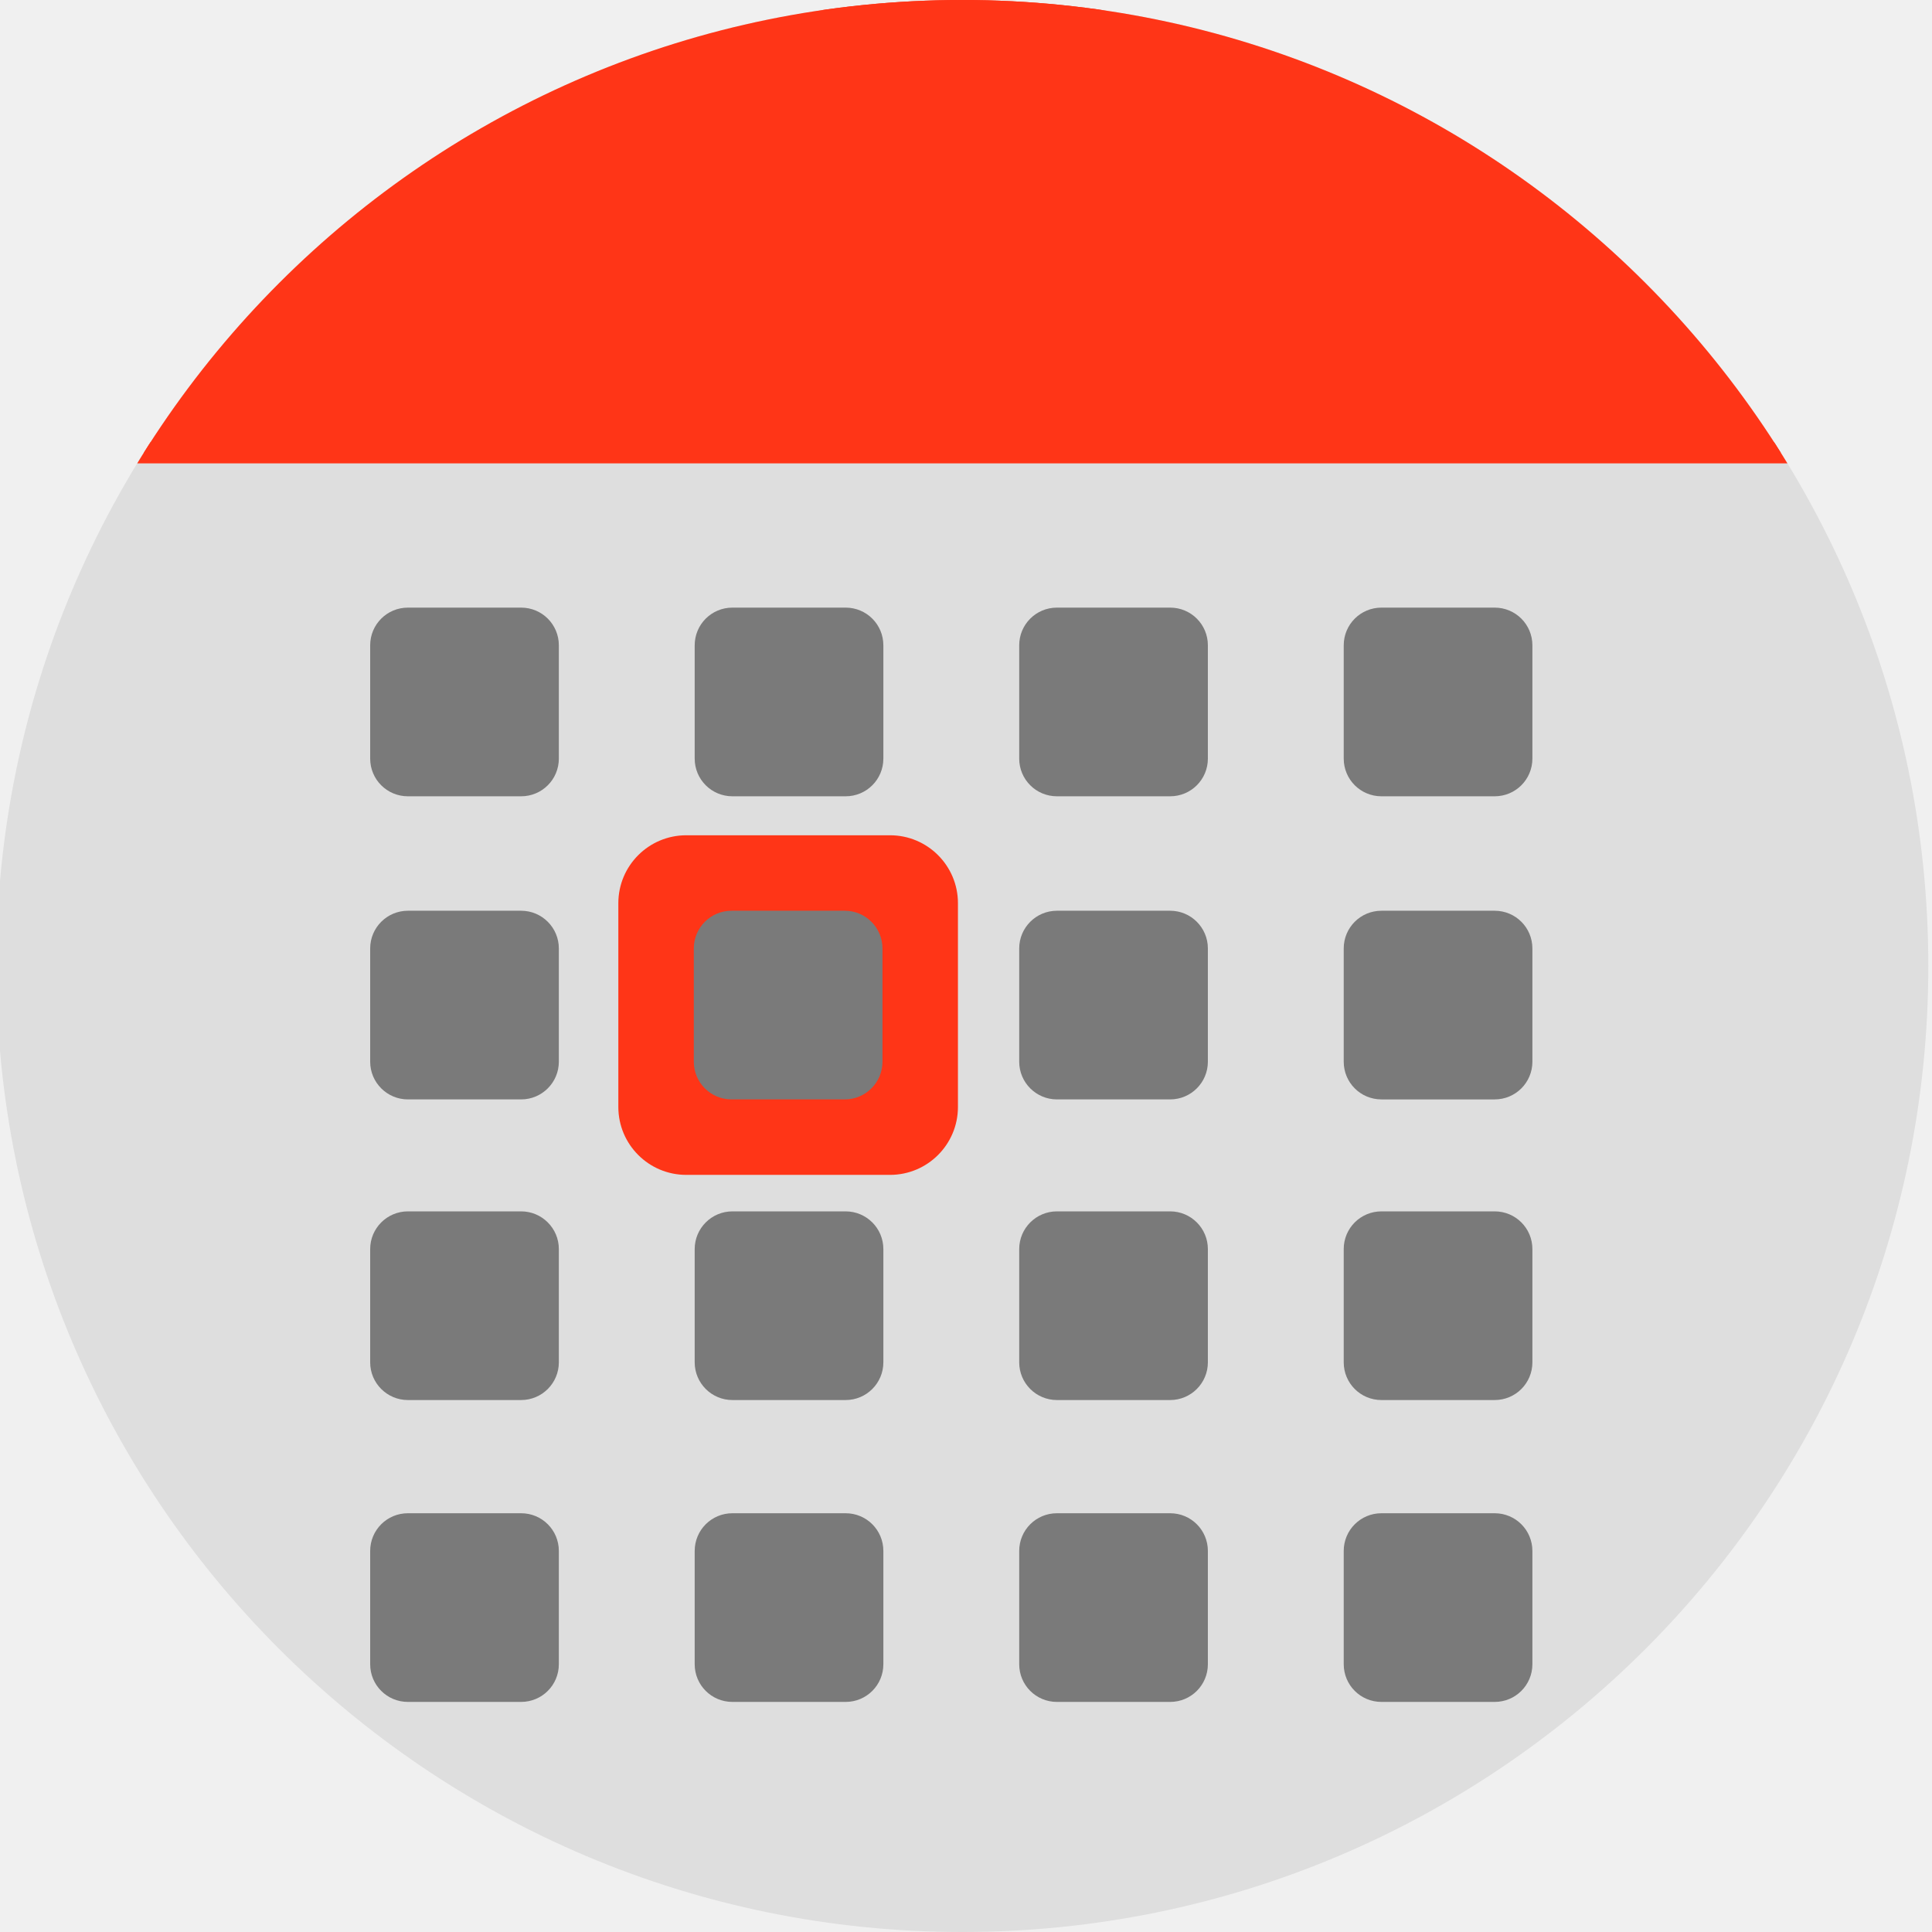
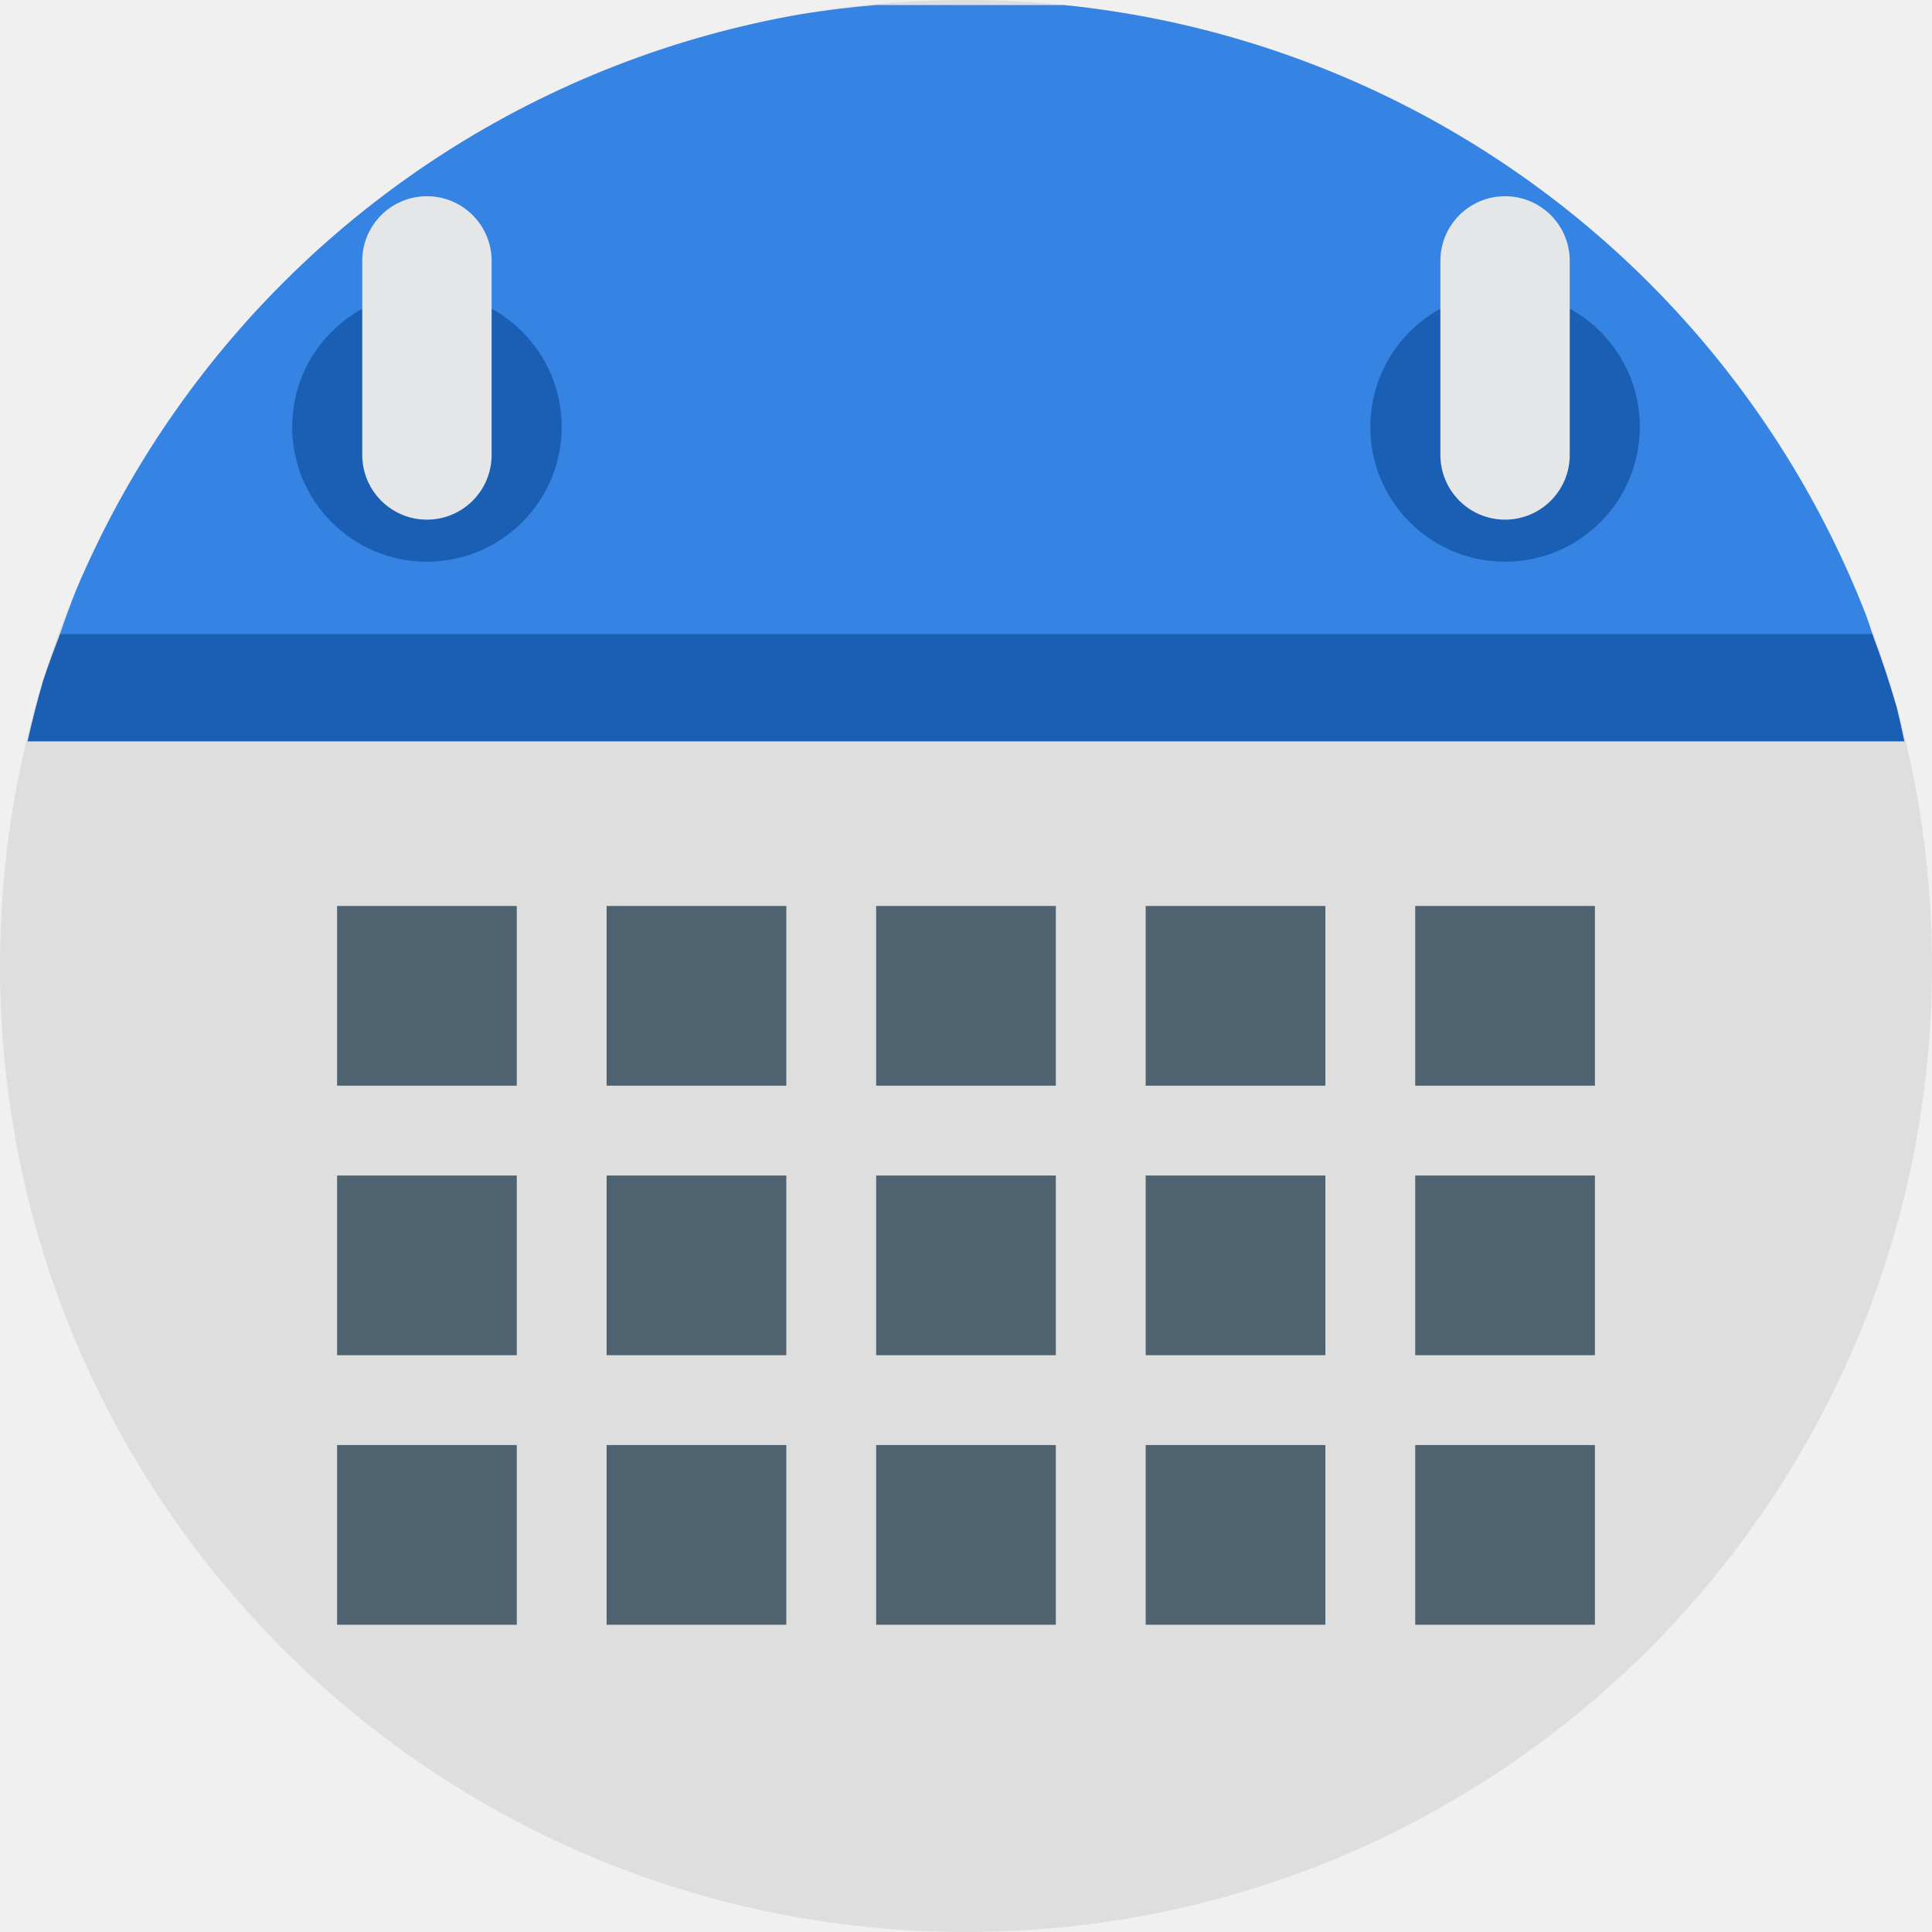
<svg xmlns="http://www.w3.org/2000/svg" width="256" height="256" viewBox="0 0 256 256" id="svg2" version="1.1">
  <defs id="defs4">
    <clipPath clipPathUnits="userSpaceOnUse" id="clipPath5002">
      <g id="g5004">
        <path transform="translate(0,796.3622)" id="path5006" d="M 88.118,249.435 C 46.103,235.291 14.771,201.687 4.134,159.361 1.338,148.236 0.923,144.163 0.926,127.889 0.928,117.472 1.134,112.014 1.658,108.541 4.465,89.913 12.177,70.638 23.043,55.086 c 3.959,-5.666 8.345,-10.931 9.102,-10.926 0.328,0.002 10.489,18.31 22.579,40.683 12.09,22.373 22.375,41.335 22.854,42.136 0.479,0.802 0.925,2.441 0.99,3.643 0.343,6.316 2.524,14.21 5.642,20.423 2.954,5.887 5.065,8.733 10.435,14.067 6.714,6.67 12.889,10.286 21.732,12.729 3.166,0.874 5.105,1.05 11.575,1.05 8.826,0 12.602,-0.762 19.264,-3.887 2.046,-0.96 3.937,-1.665 4.202,-1.568 0.265,0.097 -11.056,17.665 -25.157,39.038 l -25.639,38.861 -3.094,0.112 c -2.555,0.093 -4.195,-0.258 -9.409,-2.014 z" style="fill:#0f9d58;fill-opacity:1;stroke:none;stroke-width:4.858;stroke-linejoin:round;stroke-miterlimit:4;stroke-dasharray:none;stroke-opacity:1" />
        <path id="path5008" d="m 112.36,1051.517 c -10.001,-1.45 -12.156,-1.82 -12.532,-2.156 -0.249,-0.222 1.738,-3.748 4.55,-8.072 7.166,-11.021 49.772,-74.648 50.259,-75.055 3.575,-2.992 8.635,-8.041 10.575,-10.554 3.362,-4.353 7.558,-12.914 9.065,-18.494 6.193,-22.925 -2.593,-47.152 -21.7,-59.837 l -2.961,-1.966 17.025,0.296 c 9.364,0.163 31.17,0.434 48.459,0.603 l 31.435,0.307 1.546,4.189 c 2.246,6.086 4.678,15.095 5.935,21.982 1.525,8.36 1.925,28.859 0.739,37.828 -3.08,23.278 -12.813,45.72 -27.802,64.106 -20.476,25.117 -51.46,42.197 -84.146,46.389 -5.312,0.681 -26.646,0.986 -30.446,0.436 z" style="fill:#f4b400;fill-opacity:1;stroke:none;stroke-width:4.858;stroke-linejoin:round;stroke-miterlimit:4;stroke-dasharray:none;stroke-opacity:1" />
        <path transform="translate(0,796.3622)" id="path5010" d="M 67.99,108.873 C 41.284,59.576 33.29,45.149 32.234,44.345 31.651,43.901 32.811,42.55 38.696,36.815 53.436,22.45 68.809,13.041 87.839,6.736 101.687,2.148 112.582,0.437 127.951,0.437 c 21.31,0 37.805,3.81 56.835,13.126 25.294,12.383 46.194,33.579 58.52,59.346 1.611,3.369 2.93,6.372 2.93,6.675 0,0.56 -10.549,0.495 -71.165,-0.437 l -24.288,-0.374 -3.931,-1.764 c -6.757,-3.033 -10.646,-3.84 -18.658,-3.868 -5.03,-0.018 -7.979,0.208 -10.316,0.788 -14.508,3.604 -26.283,12.948 -33.292,26.419 -3.585,6.891 -5.247,13.082 -6.332,23.583 l -0.337,3.267 -9.927,-18.326 z" style="fill:#db4437;fill-opacity:1;stroke:none;stroke-width:10;stroke-linejoin:round;stroke-miterlimit:4;stroke-dasharray:none;stroke-opacity:1" />
      </g>
    </clipPath>
    <clipPath id="clipPath4271" clipPathUnits="userSpaceOnUse">
      <circle r="128" cy="128" cx="128" id="circle4273" style="fill:#292929;fill-opacity:0.26;stroke:none;stroke-width:10;stroke-linejoin:round;stroke-miterlimit:4;stroke-dasharray:none;stroke-opacity:0.259" />
    </clipPath>
    <clipPath clipPathUnits="userSpaceOnUse" id="clipPath4363">
      <circle r="128" cy="924.362" cx="128" id="circle4365" style="fill:#4285f4;fill-opacity:1;stroke:none;stroke-width:10;stroke-linejoin:round;stroke-miterlimit:4;stroke-dasharray:none;stroke-opacity:0.259" />
    </clipPath>
    <clipPath id="clipPath4452" clipPathUnits="userSpaceOnUse">
      <circle r="128" cy="924.362" cx="128" id="circle4454" style="fill:#4285f4;fill-opacity:1;stroke:none;stroke-width:10;stroke-linejoin:round;stroke-miterlimit:4;stroke-dasharray:none;stroke-opacity:0.259" />
    </clipPath>
    <clipPath clipPathUnits="userSpaceOnUse" id="clipPath4954">
      <circle r="128" cy="924.362" cx="128" id="circle4956" style="fill:#f16529;fill-opacity:1;stroke:none;stroke-width:10;stroke-linejoin:round;stroke-miterlimit:4;stroke-dasharray:none;stroke-opacity:0.259" />
    </clipPath>
    <clipPath id="clipPath5071" clipPathUnits="userSpaceOnUse">
      <circle r="99.307" cy="933.983" cx="132.22" id="circle5073" style="fill:#0f9d58;fill-opacity:1;stroke:none;stroke-width:10;stroke-linejoin:round;stroke-miterlimit:4;stroke-dasharray:none;stroke-opacity:0.259" />
    </clipPath>
    <clipPath id="clipPath5348" clipPathUnits="userSpaceOnUse">
      <path style="fill:#00d75f;fill-opacity:1" d="m 153.387,796.848 -105.781,0 c -7.804,0 -14.088,6.282 -14.088,14.086 l 0,227.34 c 0,7.804 6.284,14.088 14.088,14.088 l 165.162,0 c 7.804,0 14.086,-6.284 14.086,-14.088 l 0,-154.822 -73.467,-86.604 z" id="path5350" />
    </clipPath>
    <clipPath clipPathUnits="userSpaceOnUse" id="clipPath4437">
      <circle r="128" cy="953.508" cx="128" id="circle4439" style="fill:#0f9d58;fill-opacity:1;stroke:none;stroke-width:10;stroke-linejoin:round;stroke-miterlimit:4;stroke-dasharray:none;stroke-opacity:0.259" />
    </clipPath>
    <clipPath clipPathUnits="userSpaceOnUse" id="clipPath4878">
      <circle r="128" cy="924.362" cx="128" id="circle4880" style="fill:#40f99f;fill-opacity:1;stroke:none;stroke-width:10;stroke-linejoin:round;stroke-miterlimit:4;stroke-dasharray:none;stroke-opacity:0.259" />
    </clipPath>
    <clipPath clipPathUnits="userSpaceOnUse" id="clipPath4264">
      <circle r="128" cy="844.362" cx="133.012" id="circle4266" style="fill:#dedede;fill-opacity:1;stroke:none;stroke-width:10;stroke-linejoin:round;stroke-miterlimit:4;stroke-dasharray:none;stroke-opacity:0.259" />
    </clipPath>
    <clipPath clipPathUnits="userSpaceOnUse" id="clipPath4270">
      <circle r="128" cy="924.362" cx="127.512" id="circle4272" style="fill:#dedede;fill-opacity:1;stroke:none;stroke-width:10;stroke-linejoin:round;stroke-miterlimit:4;stroke-dasharray:none;stroke-opacity:0.259" />
    </clipPath>
    <clipPath clipPathUnits="userSpaceOnUse" id="clipPath4205">
      <circle r="128" cy="924.362" cx="127.512" id="circle4207" style="fill:#dedede;fill-opacity:1;stroke:none;stroke-width:10;stroke-linejoin:round;stroke-miterlimit:4;stroke-dasharray:none;stroke-opacity:0.259" />
    </clipPath>
    <clipPath clipPathUnits="userSpaceOnUse" id="clipPath4209">
      <circle r="128" cy="924.362" cx="127.512" id="circle4211" style="fill:#dedede;fill-opacity:1;stroke:none;stroke-width:10;stroke-linejoin:round;stroke-miterlimit:4;stroke-dasharray:none;stroke-opacity:0.259" />
    </clipPath>
    <clipPath clipPathUnits="userSpaceOnUse" id="clipPath4656">
      <path style="fill:#dedede;fill-opacity:1;stroke:none;stroke-width:10;stroke-linejoin:round;stroke-miterlimit:4;stroke-dasharray:none;stroke-opacity:0.259" d="m 255.512,924.362 a 128,128 0 0 1 -128,128 128,128 0 0 1 -128,-128 128,128 0 0 1 128,-128 128,128 0 0 1 128,128 z" id="path4658" />
    </clipPath>
    <clipPath clipPathUnits="userSpaceOnUse" id="clipPath4650">
      <path style="fill:#dedede;fill-opacity:1;stroke:none;stroke-width:10;stroke-linejoin:round;stroke-miterlimit:4;stroke-dasharray:none;stroke-opacity:0.259" d="m 255.512,924.362 a 128,128 0 0 1 -128,128 128,128 0 0 1 -128,-128 128,128 0 0 1 128,-128 128,128 0 0 1 128,128 z" id="path4652" />
    </clipPath>
    <clipPath clipPathUnits="userSpaceOnUse" id="clipPath4614">
      <path style="fill:#dedede;fill-opacity:1;stroke:none;stroke-width:10;stroke-linejoin:round;stroke-miterlimit:4;stroke-dasharray:none;stroke-opacity:0.259" d="m 255.512,924.362 a 128,128 0 0 1 -128,128 128,128 0 0 1 -128,-128 128,128 0 0 1 128,-128 128,128 0 0 1 128,128 z" id="path4616" />
    </clipPath>
    <clipPath clipPathUnits="userSpaceOnUse" id="clipPath4636">
      <path style="fill:#dedede;fill-opacity:1;stroke:none;stroke-width:10;stroke-linejoin:round;stroke-miterlimit:4;stroke-dasharray:none;stroke-opacity:0.259" d="m 255.512,924.362 a 128,128 0 0 1 -128,128 128,128 0 0 1 -128,-128 128,128 0 0 1 128,-128 128,128 0 0 1 128,128 z" id="path4638" />
    </clipPath>
    <clipPath clipPathUnits="userSpaceOnUse" id="clipPath4632">
      <path style="fill:#dedede;fill-opacity:1;stroke:none;stroke-width:10;stroke-linejoin:round;stroke-miterlimit:4;stroke-dasharray:none;stroke-opacity:0.259" d="m 255.512,924.362 a 128,128 0 0 1 -128,128 128,128 0 0 1 -128,-128 128,128 0 0 1 128,-128 128,128 0 0 1 128,128 z" id="path4634" />
    </clipPath>
    <clipPath clipPathUnits="userSpaceOnUse" id="clipPath4620">
      <path style="fill:#dedede;fill-opacity:1;stroke:none;stroke-width:10;stroke-linejoin:round;stroke-miterlimit:4;stroke-dasharray:none;stroke-opacity:0.259" d="m 255.512,924.362 a 128,128 0 0 1 -128,128 128,128 0 0 1 -128,-128 128,128 0 0 1 128,-128 128,128 0 0 1 128,128 z" id="path4622" />
    </clipPath>
    <clipPath clipPathUnits="userSpaceOnUse" id="clipPath4640">
      <path style="fill:#dedede;fill-opacity:1;stroke:none;stroke-width:10;stroke-linejoin:round;stroke-miterlimit:4;stroke-dasharray:none;stroke-opacity:0.259" d="m 255.512,924.362 a 128,128 0 0 1 -128,128 128,128 0 0 1 -128,-128 128,128 0 0 1 128,-128 128,128 0 0 1 128,128 z" id="path4642" />
    </clipPath>
  </defs>
  <g transform="translate(0,-796.3622)" id="layer1">
+     <circle style="opacity:1;fill:#dedede;fill-opacity:1;stroke:none;stroke-width:47.065;stroke-miterlimit:4;stroke-dasharray:none;stroke-opacity:1" id="path977" cx="128" cy="924.362" r="128" />
    <path id="path4913" d="M 154.474,968.81 101.04,1048.476 0.486,1048.962 0,842.024 l 33.032,-2.429 45.176,83.552 21.374,35.461 26.717,13.116 z" style="fill:none;fill-rule:evenodd;stroke:none;stroke-width:1px;stroke-linecap:butt;stroke-linejoin:miter;stroke-opacity:1" />
-     <path style="fill:#dedede;fill-opacity:1;stroke:none;stroke-width:10;stroke-linejoin:round;stroke-miterlimit:4;stroke-dasharray:none;stroke-opacity:0.259" d="m 255.512,924.362 a 128,128 0 0 1 -128,128 128,128 0 0 1 -128,-128 128,128 0 0 1 128,-128 128,128 0 0 1 128,128 z" id="path4152" />
-     <rect style="fill:#ff3517;fill-opacity:1;stroke:#ff3517;stroke-width:2.8;stroke-linecap:round;stroke-linejoin:round;stroke-miterlimit:4;stroke-dasharray:none;stroke-opacity:1" id="rect4870" width="240" height="60" x="10" y="796.362" clip-path="url(#clipPath4270)" />
    <g style="font-style:normal;font-variant:normal;font-weight:bold;font-stretch:normal;font-size:125px;line-height:125%;font-family:sans-serif;-inkscape-font-specification:'sans-serif Bold';letter-spacing:0px;word-spacing:0px;fill:#ffffff;fill-opacity:1;stroke:none;stroke-width:1px;stroke-linecap:butt;stroke-linejoin:miter;stroke-opacity:1" id="text4912" />
-     <path style="fill:#7a7a7a;fill-opacity:1;stroke:none;stroke-width:2.8;stroke-linecap:round;stroke-linejoin:round;stroke-miterlimit:4;stroke-dasharray:none;stroke-opacity:1" d="m 54.05,876.875 15,0 c 2.77,0 5,2.23 5,5 l 0,15 c 0,2.77 -2.23,5 -5,5 l -15,0 c -2.77,0 -5,-2.23 -5,-5 l 0,-15 c 0,-2.77 2.23,-5 5,-5 z" id="rect4215" />
-     <path style="fill:#7a7a7a;fill-opacity:1;stroke:none;stroke-width:2.8;stroke-linecap:round;stroke-linejoin:round;stroke-miterlimit:4;stroke-dasharray:none;stroke-opacity:1" d="m 97.05,876.875 15,0 c 2.77,0 5,2.23 5,5 l 0,15 c 0,2.77 -2.23,5 -5,5 l -15,0 c -2.77,0 -5,-2.23 -5,-5 l 0,-15 c 0,-2.77 2.23,-5 5,-5 z" id="rect4217" />
-     <path style="fill:#7a7a7a;fill-opacity:1;stroke:none;stroke-width:2.8;stroke-linecap:round;stroke-linejoin:round;stroke-miterlimit:4;stroke-dasharray:none;stroke-opacity:1" d="m 140.05,876.875 15,0 c 2.77,0 5,2.23 5,5 l 0,15 c 0,2.77 -2.23,5 -5,5 l -15,0 c -2.77,0 -5,-2.23 -5,-5 l 0,-15 c 0,-2.77 2.23,-5 5,-5 z" id="rect4219" />
-     <path style="fill:#7a7a7a;fill-opacity:1;stroke:none;stroke-width:2.8;stroke-linecap:round;stroke-linejoin:round;stroke-miterlimit:4;stroke-dasharray:none;stroke-opacity:1" d="m 183.05,876.875 15,0 c 2.77,0 5,2.23 5,5 l 0,15 c 0,2.77 -2.23,5 -5,5 l -15,0 c -2.77,0 -5,-2.23 -5,-5 l 0,-15 c 0,-2.77 2.23,-5 5,-5 z" id="rect4221" />
-     <rect ry="9" y="907.04" x="81.933" height="45" width="45" id="rect5470" style="fill:#ff3517;fill-opacity:1;stroke:none;stroke-width:2.291;stroke-linecap:round;stroke-linejoin:round;stroke-miterlimit:4;stroke-dasharray:none;stroke-opacity:1" />
-     <rect ry="5" y="956.875" x="49.05" height="25" width="25" id="rect4247" style="fill:#7a7a7a;fill-opacity:1;stroke:none;stroke-width:2.8;stroke-linecap:round;stroke-linejoin:round;stroke-miterlimit:4;stroke-dasharray:none;stroke-opacity:1" />
-     <rect style="fill:#7a7a7a;fill-opacity:1;stroke:none;stroke-width:2.8;stroke-linecap:round;stroke-linejoin:round;stroke-miterlimit:4;stroke-dasharray:none;stroke-opacity:1" id="rect4249" width="25" height="25" x="92.05" y="956.875" ry="5" />
-     <rect ry="5" y="956.875" x="135.05" height="25" width="25" id="rect4251" style="fill:#7a7a7a;fill-opacity:1;stroke:none;stroke-width:2.8;stroke-linecap:round;stroke-linejoin:round;stroke-miterlimit:4;stroke-dasharray:none;stroke-opacity:1" />
-     <path style="fill:#7a7a7a;fill-opacity:1;stroke:none;stroke-width:2.8;stroke-linecap:round;stroke-linejoin:round;stroke-miterlimit:4;stroke-dasharray:none;stroke-opacity:1" d="m 183.05,956.875 15,0 c 2.77,0 5,2.23 5,5 l 0,15 c 0,2.77 -2.23,5 -5,5 l -15,0 c -2.77,0 -5,-2.23 -5,-5 l 0,-15 c 0,-2.77 2.23,-5 5,-5 z" id="rect4253" />
-     <path style="fill:#7a7a7a;fill-opacity:1;stroke:none;stroke-width:2.8;stroke-linecap:round;stroke-linejoin:round;stroke-miterlimit:4;stroke-dasharray:none;stroke-opacity:1" d="m 54.05,996.875 15,0 c 2.77,0 5,2.23 5,5 l 0,15 c 0,2.77 -2.23,5 -5,5 l -15,0 c -2.77,0 -5,-2.23 -5,-5 l 0,-15 c 0,-2.77 2.23,-5 5,-5 z" id="rect4255" />
-     <path style="fill:#7a7a7a;fill-opacity:1;stroke:none;stroke-width:2.8;stroke-linecap:round;stroke-linejoin:round;stroke-miterlimit:4;stroke-dasharray:none;stroke-opacity:1" d="m 97.05,996.875 15,0 c 2.77,0 5,2.23 5,5 l 0,15 c 0,2.77 -2.23,5 -5,5 l -15,0 c -2.77,0 -5,-2.23 -5,-5 l 0,-15 c 0,-2.77 2.23,-5 5,-5 z" id="rect4257" />
-     <path style="fill:#7a7a7a;fill-opacity:1;stroke:none;stroke-width:2.8;stroke-linecap:round;stroke-linejoin:round;stroke-miterlimit:4;stroke-dasharray:none;stroke-opacity:1" d="m 140.05,996.875 15,0 c 2.77,0 5,2.23 5,5 l 0,15 c 0,2.77 -2.23,5 -5,5 l -15,0 c -2.77,0 -5,-2.23 -5,-5 l 0,-15 c 0,-2.77 2.23,-5 5,-5 z" id="rect4259" />
-     <path style="fill:#7a7a7a;fill-opacity:1;stroke:none;stroke-width:2.8;stroke-linecap:round;stroke-linejoin:round;stroke-miterlimit:4;stroke-dasharray:none;stroke-opacity:1" d="m 183.05,996.875 15,0 c 2.77,0 5,2.23 5,5 l 0,15 c 0,2.77 -2.23,5 -5,5 l -15,0 c -2.77,0 -5,-2.23 -5,-5 l 0,-15 c 0,-2.77 2.23,-5 5,-5 z" id="rect4261" />
-     <rect ry="5" y="917.04" x="49.05" height="25" width="25" id="rect4231" style="fill:#7a7a7a;fill-opacity:1;stroke:none;stroke-width:2.8;stroke-linecap:round;stroke-linejoin:round;stroke-miterlimit:4;stroke-dasharray:none;stroke-opacity:1" />
-     <rect ry="5" y="917.04" x="135.05" height="25" width="25" id="rect4235" style="fill:#7a7a7a;fill-opacity:1;stroke:none;stroke-width:2.8;stroke-linecap:round;stroke-linejoin:round;stroke-miterlimit:4;stroke-dasharray:none;stroke-opacity:1" />
-     <path style="fill:#7a7a7a;fill-opacity:1;stroke:none;stroke-width:2.8;stroke-linecap:round;stroke-linejoin:round;stroke-miterlimit:4;stroke-dasharray:none;stroke-opacity:1" d="m 183.05,917.04 15,0 c 2.77,0 5,2.23 5,5 l 0,15 c 0,2.77 -2.23,5 -5,5 l -15,0 c -2.77,0 -5,-2.23 -5,-5 l 0,-15 c 0,-2.77 2.23,-5 5,-5 z" id="rect4237" />
-     <rect style="fill:#7a7a7a;fill-opacity:1;stroke:none;stroke-width:2.8;stroke-linecap:round;stroke-linejoin:round;stroke-miterlimit:4;stroke-dasharray:none;stroke-opacity:1" id="rect876" width="25" height="25" x="91.933" y="917.04" ry="5" />
+     <path style="fill:#3584e4;fill-opacity:1;stroke-width:15.435" d="m 116.051,0.672 a 128,128 0 0 0 -9.807,1.191 128,128 0 0 0 -12.484,2.801 128,128 0 0 0 -12.141,4.035 128,128 0 0 0 -11.68,5.227 128,128 0 0 0 -11.098,6.365 128,128 0 0 0 -10.408,7.443 128,128 0 0 0 -9.611,8.443 128,128 0 0 0 -8.723,9.363 128,128 0 0 0 -7.742,10.186 128,128 0 0 0 -6.688,10.906 128,128 0 0 0 -5.566,11.521 128,128 0 0 0 -2.291,6.275 h 240.422 a 128,128 0 0 0 -0.934,-2.811 128,128 0 0 0 -5.227,-11.68 128,128 0 0 0 -6.365,-11.098 128,128 0 0 0 -7.443,-10.408 128,128 0 0 0 -8.443,-9.611 128,128 0 0 0 -9.363,-8.723 128,128 0 0 0 -10.186,-7.742 128,128 0 0 0 -10.906,-6.688 A 128,128 0 0 0 177.846,10.104 128,128 0 0 0 165.826,5.717 128,128 0 0 0 153.43,2.551 128,128 0 0 0 140.998,0.672 Z" transform="translate(0,796.3622)" id="path6" />
+     <path style="fill:#1a5fb4;fill-opacity:1;stroke-width:11.905" id="path8" d="m 74.429,852.934 a 17.857,17.857 0 1 1 -35.714,0 17.857,17.857 0 1 1 35.714,0 z" />
+     <path style="fill:#1a5fb4;fill-opacity:1;stroke-width:11.905" id="path12" d="m 217.286,852.934 a 17.857,17.857 0 1 1 -35.714,0 17.857,17.857 0 1 1 35.714,0 z" />
+     <g id="g899" style="fill:#4e636f;fill-opacity:1" transform="translate(0,-2)">
+       <path id="path16" d="m 44.667,918.41 v 23.81 h 23.81 v -23.81 z m 35.714,0 v 23.81 h 23.81 v -23.81 z m 35.714,0 v 23.81 h 23.81 v -23.81 z m 35.714,0 v 23.81 h 23.81 v -23.81 z m 35.714,0 v 23.81 h 23.81 v -23.81 z" style="fill:#4e636f;fill-opacity:1;stroke-width:11.905" />
+       <path id="path18" d="m 44.667,954.124 v 23.81 h 23.81 v -23.81 z m 35.714,0 v 23.81 h 23.81 v -23.81 z m 35.714,0 v 23.81 h 23.81 v -23.81 z m 35.714,0 v 23.81 h 23.81 v -23.81 z m 35.714,0 v 23.81 h 23.81 v -23.81 z" style="fill:#4e636f;fill-opacity:1;stroke-width:11.905" />
+       <path id="path20" d="m 44.667,989.838 v 23.81 h 23.81 v -23.81 z m 35.714,0 v 23.81 h 23.81 v -23.81 z m 35.714,0 v 23.81 h 23.81 v -23.81 z m 35.714,0 v 23.81 h 23.81 v -23.81 z m 35.714,0 v 23.81 h 23.81 v -23.81 z" style="fill:#4e636f;fill-opacity:1;stroke-width:11.905" />
+     </g>
+     <path style="fill:#1a5fb4;fill-opacity:1;stroke-width:14.222" d="M 7.965 84.016 A 128 128 0 0 0 5.717 90.174 A 128 128 0 0 0 3.656 98.238 L 252.34 98.238 A 128 128 0 0 0 251.336 93.76 A 128 128 0 0 0 248.098 84.016 L 7.965 84.016 z " id="rect24" transform="translate(0,796.3622)" />
+     <path style="fill:#e4e6e8;fill-opacity:1;stroke-width:8.571" id="path10" d="m 56.571,822.362 c -4.734,0 -8.571,3.837 -8.571,8.571 v 25.714 c 0,4.734 3.837,8.571 8.571,8.571 4.734,0 8.571,-3.837 8.571,-8.571 v -25.714 c 0,-4.734 -3.837,-8.571 -8.571,-8.571 z" />
+     <path d="m 199.429,822.362 c -4.734,0 -8.571,3.837 -8.571,8.571 v 25.714 c 0,4.734 3.837,8.571 8.571,8.571 4.734,0 8.571,-3.837 8.571,-8.571 v -25.714 c 0,-4.734 -3.837,-8.571 -8.571,-8.571 z" id="path939" style="fill:#e4e6e8;fill-opacity:1;stroke-width:8.571" />
  </g>
</svg>
